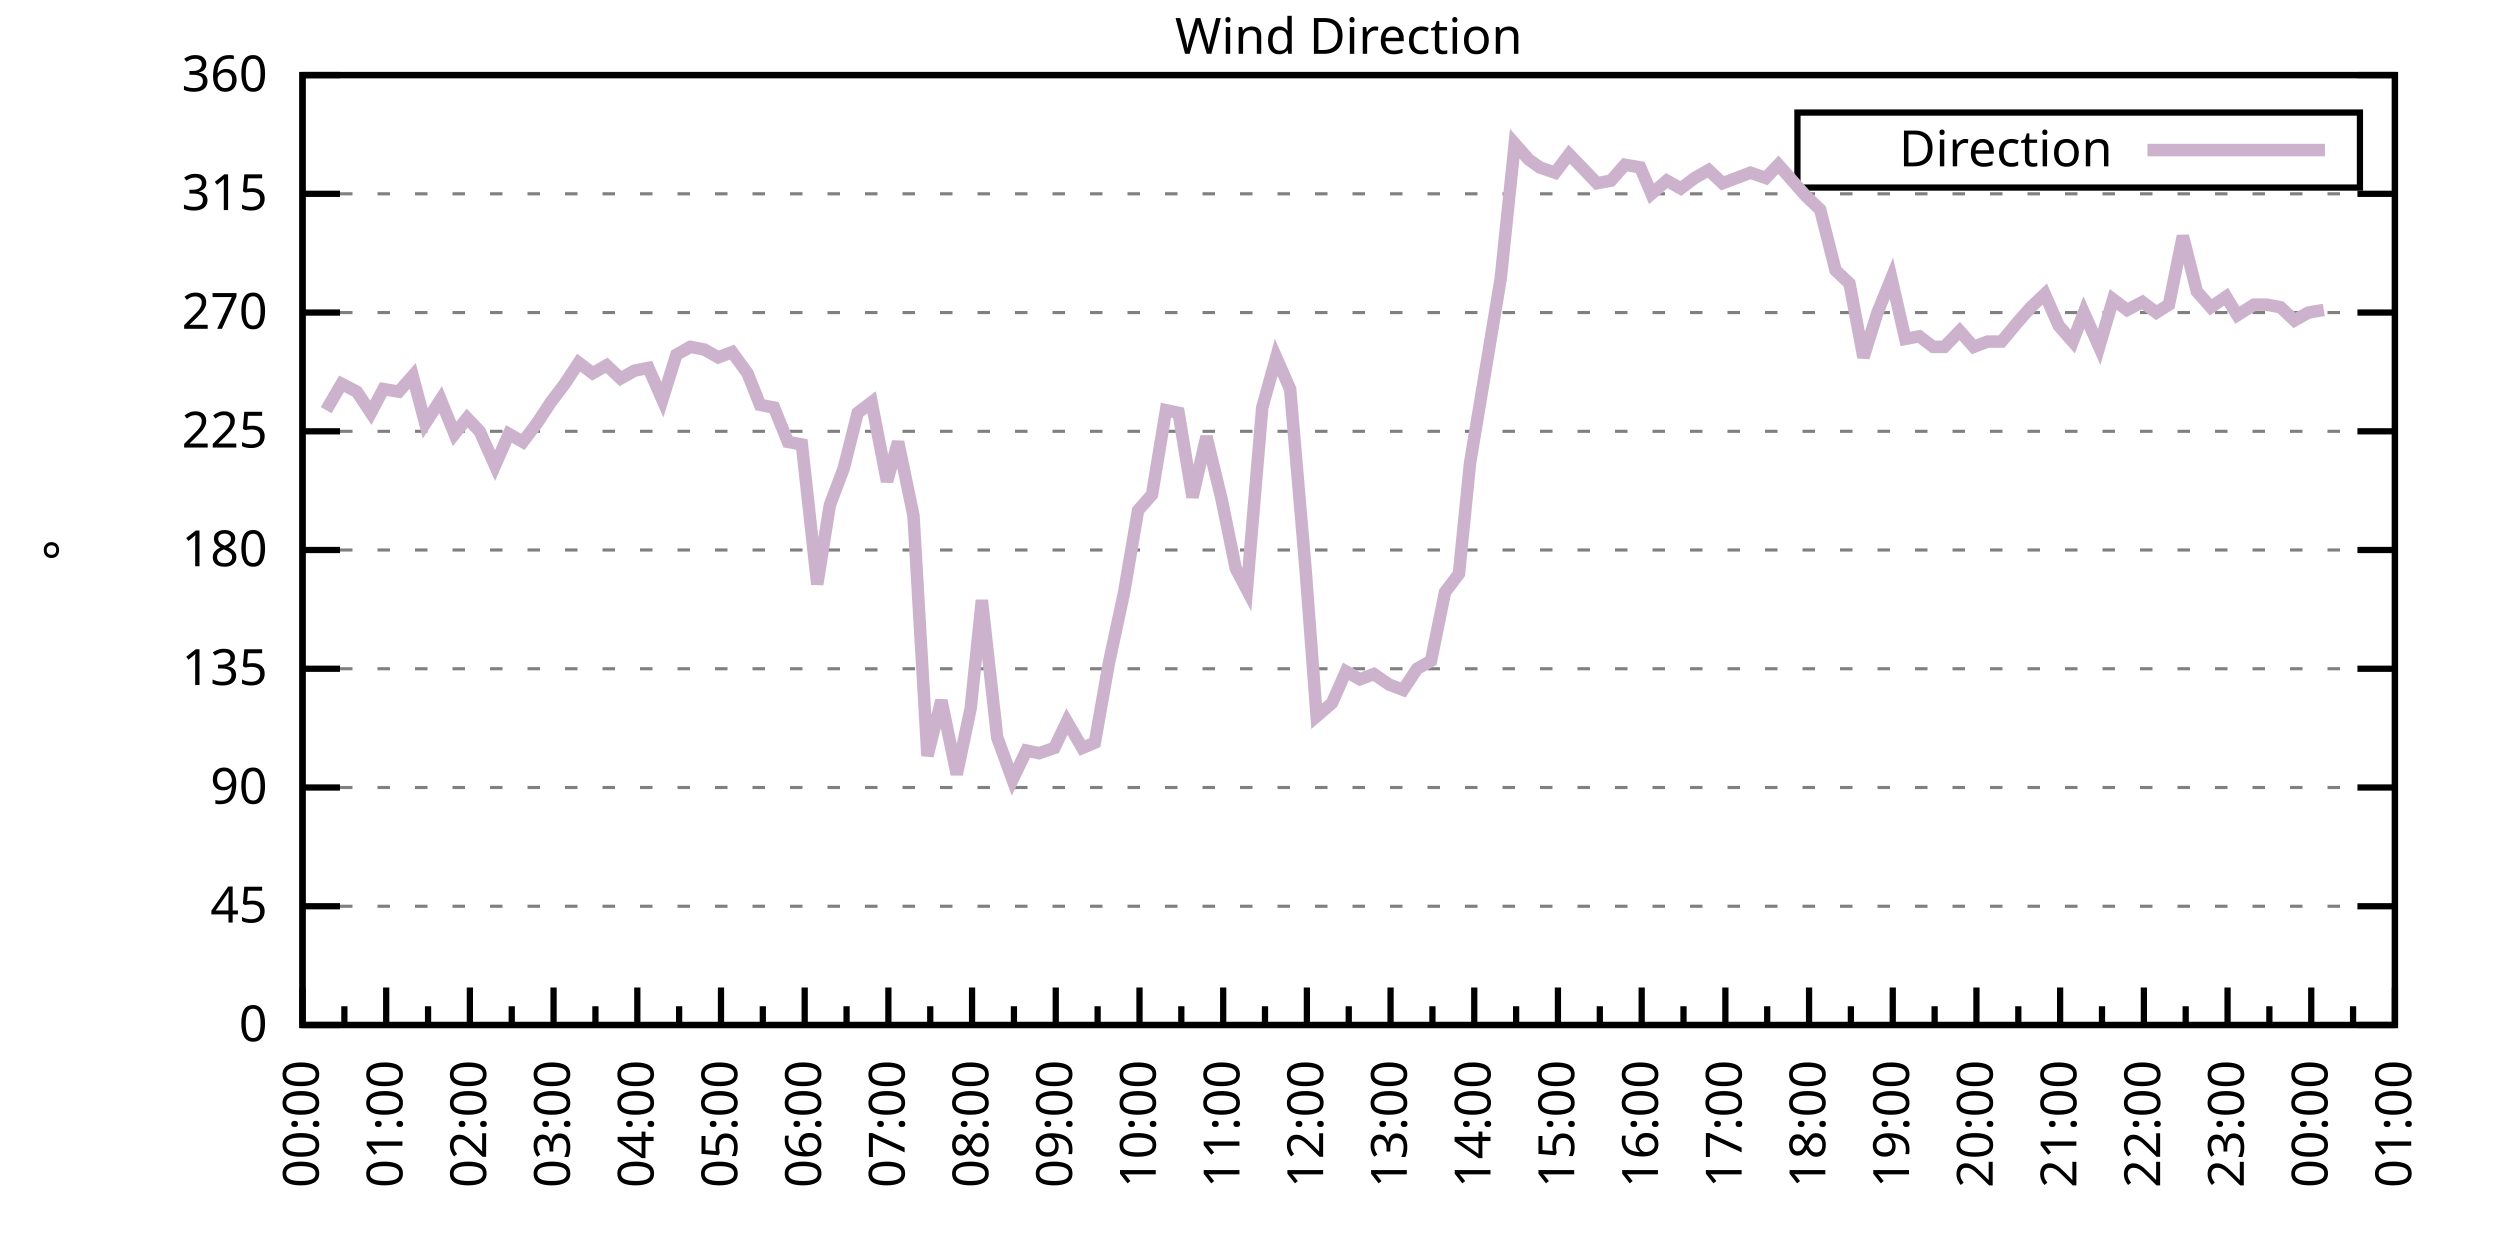
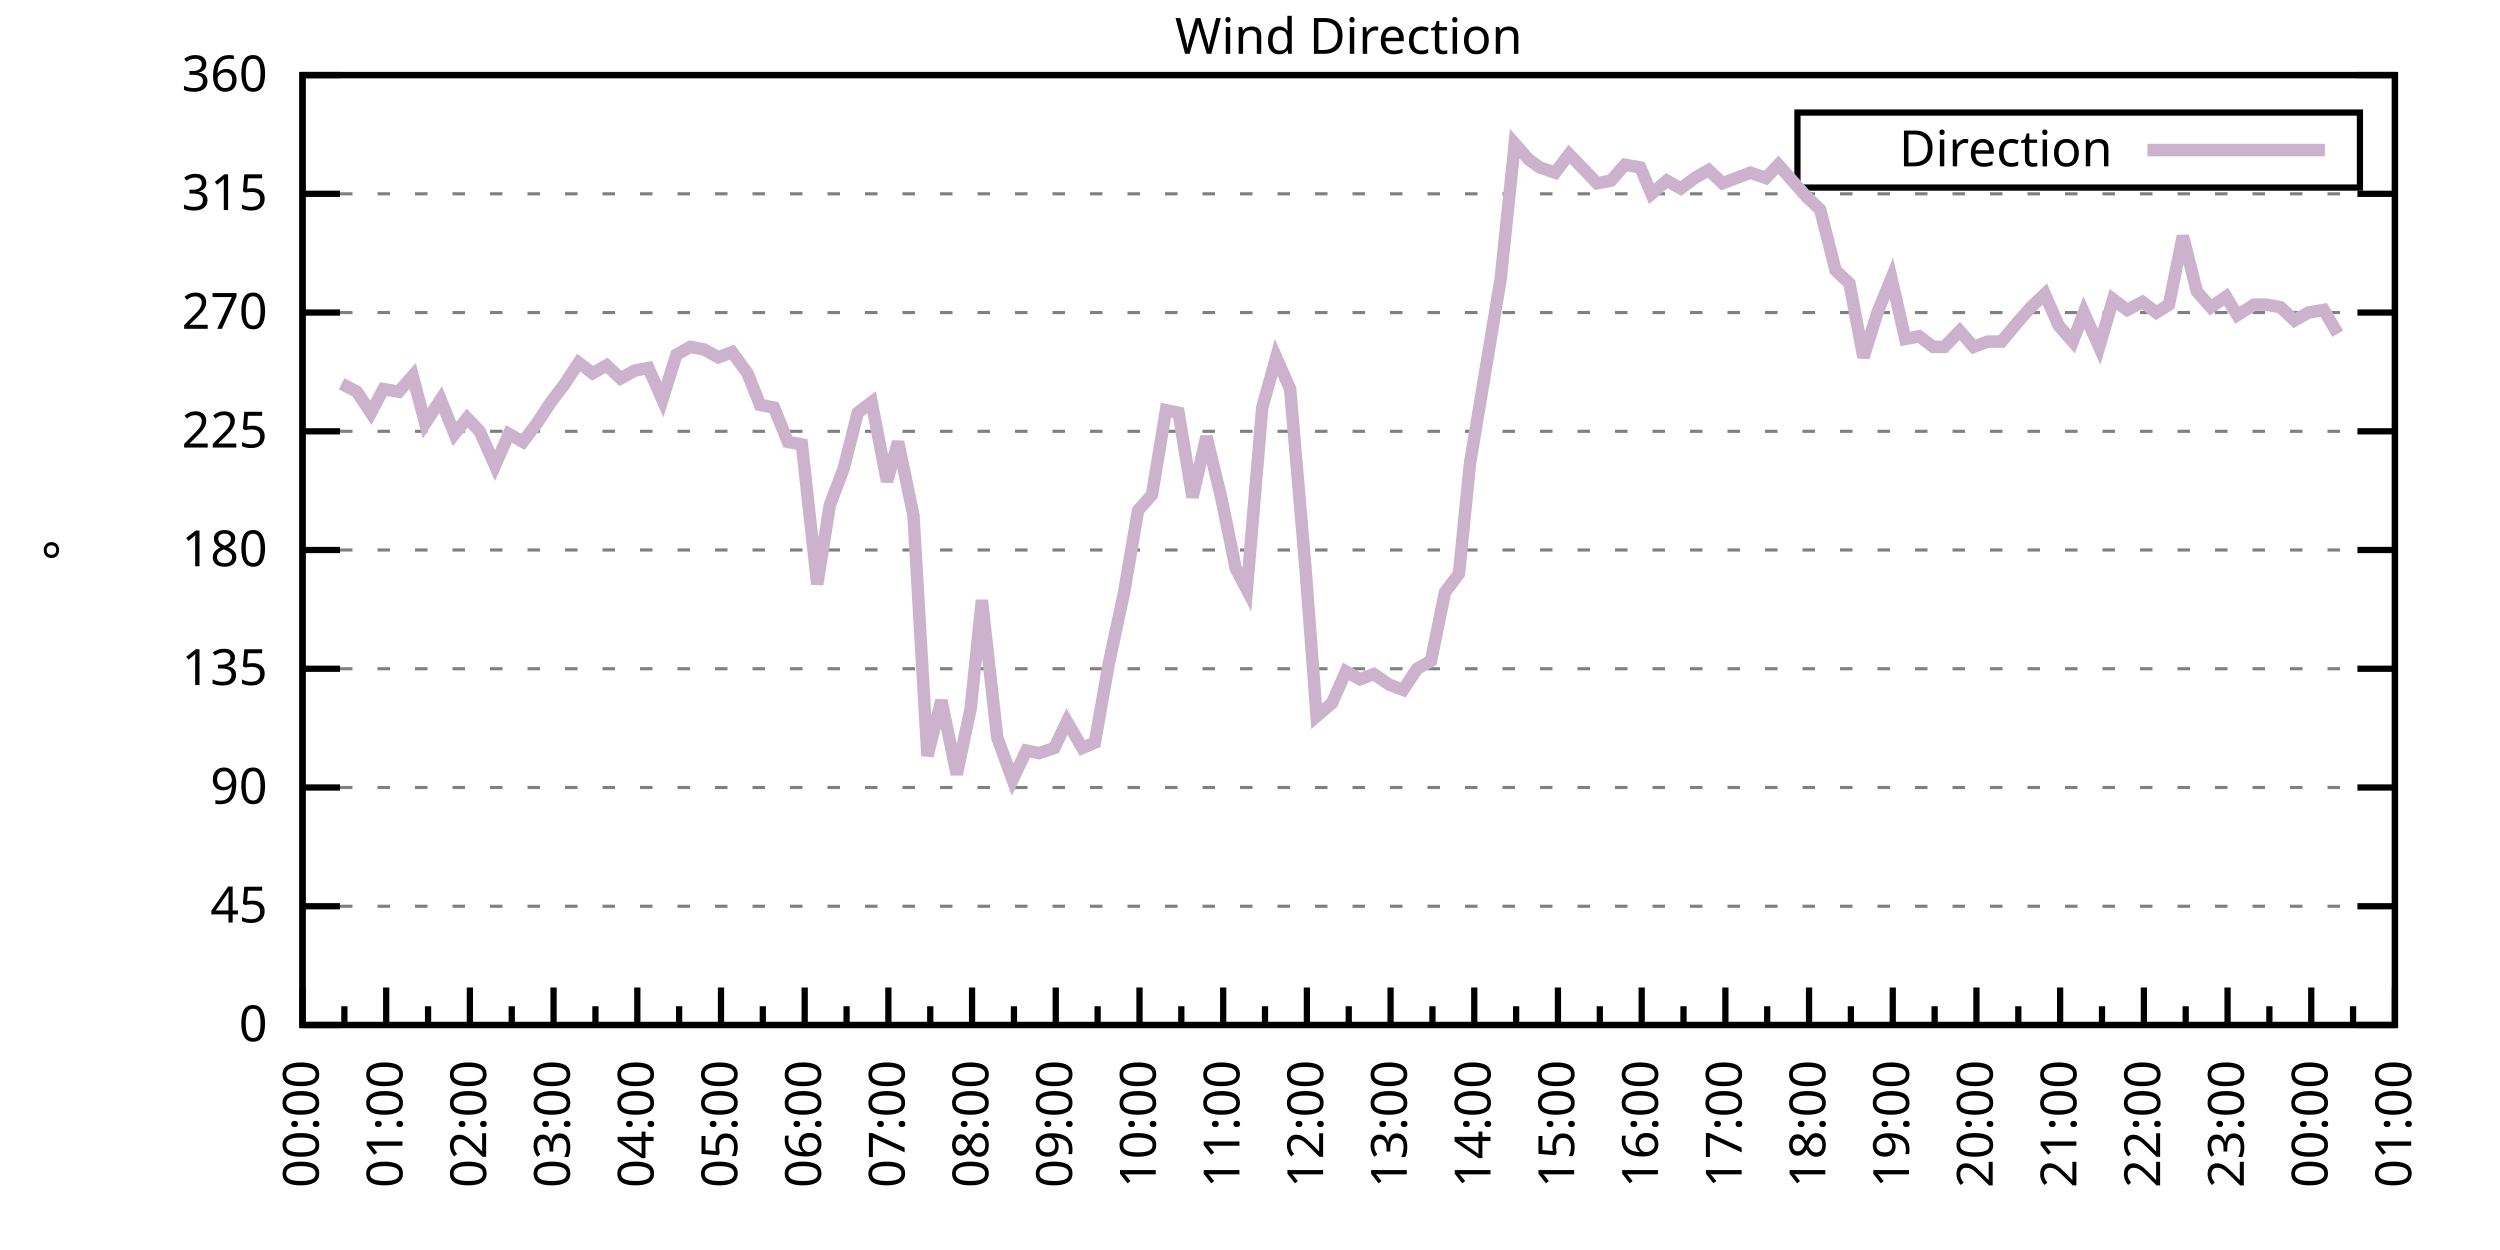
<svg xmlns="http://www.w3.org/2000/svg" xmlns:xlink="http://www.w3.org/1999/xlink" width="400" height="200" viewBox="0 0 400 200">
  <g id="gnuplot_canvas">
    <rect x="0" y="0" width="400" height="200" fill="none" />
    <defs>
      <circle id="gpDot" r="0.5" stroke-width="0.5" stroke="currentColor" />
      <path id="gpPt0" stroke-width="0.333" stroke="currentColor" d="M-1,0 h2 M0,-1 v2" />
      <path id="gpPt1" stroke-width="0.333" stroke="currentColor" d="M-1,-1 L1,1 M1,-1 L-1,1" />
      <path id="gpPt2" stroke-width="0.333" stroke="currentColor" d="M-1,0 L1,0 M0,-1 L0,1 M-1,-1 L1,1 M-1,1 L1,-1" />
      <rect id="gpPt3" stroke-width="0.333" stroke="currentColor" x="-1" y="-1" width="2" height="2" />
      <rect id="gpPt4" stroke-width="0.333" stroke="currentColor" fill="currentColor" x="-1" y="-1" width="2" height="2" />
      <circle id="gpPt5" stroke-width="0.333" stroke="currentColor" cx="0" cy="0" r="1" />
      <use xlink:href="#gpPt5" id="gpPt6" fill="currentColor" stroke="none" />
      <path id="gpPt7" stroke-width="0.333" stroke="currentColor" d="M0,-1.33 L-1.33,0.67 L1.33,0.67 z" />
      <use xlink:href="#gpPt7" id="gpPt8" fill="currentColor" stroke="none" />
      <use xlink:href="#gpPt7" id="gpPt9" stroke="currentColor" transform="rotate(180)" />
      <use xlink:href="#gpPt9" id="gpPt10" fill="currentColor" stroke="none" />
      <use xlink:href="#gpPt3" id="gpPt11" stroke="currentColor" transform="rotate(45)" />
      <use xlink:href="#gpPt11" id="gpPt12" fill="currentColor" stroke="none" />
      <path id="gpPt13" stroke-width="0.333" stroke="currentColor" d="M0,1.330 L1.265,0.411 L0.782,-1.067 L-0.782,-1.076 L-1.265,0.411 z" />
      <use xlink:href="#gpPt13" id="gpPt14" fill="currentColor" stroke="none" />
      <filter id="textbox" filterUnits="objectBoundingBox" x="0" y="0" height="1" width="1">
        <feFlood flood-color="white" flood-opacity="1" result="bgnd" />
        <feComposite in="SourceGraphic" in2="bgnd" operator="atop" />
      </filter>
      <filter id="greybox" filterUnits="objectBoundingBox" x="0" y="0" height="1" width="1">
        <feFlood flood-color="lightgrey" flood-opacity="1" result="grey" />
        <feComposite in="SourceGraphic" in2="grey" operator="atop" />
      </filter>
    </defs>
    <g fill="none" color="white" stroke="currentColor" stroke-width="1.00" stroke-linecap="butt" stroke-linejoin="miter">
</g>
    <g fill="none" color="black" stroke="currentColor" stroke-width="1.00" stroke-linecap="butt" stroke-linejoin="miter">
      <g stroke="none" shape-rendering="crispEdges">
        <polygon fill="rgb(255, 255, 255)" points="48.40,164.00 383.18,164.00 383.18,12.02 48.40,12.02 " />
      </g>
    </g>
    <g fill="none" color="black" stroke="currentColor" stroke-width="1.00" stroke-linecap="butt" stroke-linejoin="miter">
</g>
    <g fill="none" color="black" stroke="black" stroke-width="0.50" stroke-linecap="butt" stroke-linejoin="miter">
</g>
    <g fill="none" color="gray" stroke="currentColor" stroke-width="0.50" stroke-linecap="butt" stroke-linejoin="miter">
      <path stroke="gray" stroke-dasharray="2,4" class="gridline" d="M48.40,164.00 L383.19,164.00  " />
    </g>
    <g fill="none" color="gray" stroke="gray" stroke-width="1.00" stroke-linecap="butt" stroke-linejoin="miter">
</g>
    <g fill="none" color="black" stroke="currentColor" stroke-width="1.00" stroke-linecap="butt" stroke-linejoin="miter">
      <path stroke="black" d="M48.40,164.00 L54.40,164.00 M383.19,164.00 L377.19,164.00  " />
      <g transform="translate(42.80,166.60)" stroke="none" fill="black" font-family="Sans" font-size="8.00" text-anchor="end">
        <text>
          <tspan font-family="Sans"> 0</tspan>
        </text>
      </g>
    </g>
    <g fill="none" color="black" stroke="currentColor" stroke-width="1.00" stroke-linecap="butt" stroke-linejoin="miter">
</g>
    <g fill="none" color="black" stroke="black" stroke-width="0.50" stroke-linecap="butt" stroke-linejoin="miter">
</g>
    <g fill="none" color="gray" stroke="currentColor" stroke-width="0.50" stroke-linecap="butt" stroke-linejoin="miter">
      <path stroke="gray" stroke-dasharray="2,4" class="gridline" d="M48.40,145.00 L383.19,145.00  " />
    </g>
    <g fill="none" color="gray" stroke="gray" stroke-width="1.00" stroke-linecap="butt" stroke-linejoin="miter">
</g>
    <g fill="none" color="black" stroke="currentColor" stroke-width="1.00" stroke-linecap="butt" stroke-linejoin="miter">
      <path stroke="black" d="M48.40,145.00 L54.40,145.00 M383.19,145.00 L377.19,145.00  " />
      <g transform="translate(42.80,147.60)" stroke="none" fill="black" font-family="Sans" font-size="8.00" text-anchor="end">
        <text>
          <tspan font-family="Sans"> 45</tspan>
        </text>
      </g>
    </g>
    <g fill="none" color="black" stroke="currentColor" stroke-width="1.00" stroke-linecap="butt" stroke-linejoin="miter">
</g>
    <g fill="none" color="black" stroke="black" stroke-width="0.50" stroke-linecap="butt" stroke-linejoin="miter">
</g>
    <g fill="none" color="gray" stroke="currentColor" stroke-width="0.50" stroke-linecap="butt" stroke-linejoin="miter">
      <path stroke="gray" stroke-dasharray="2,4" class="gridline" d="M48.40,126.00 L383.19,126.00  " />
    </g>
    <g fill="none" color="gray" stroke="gray" stroke-width="1.00" stroke-linecap="butt" stroke-linejoin="miter">
</g>
    <g fill="none" color="black" stroke="currentColor" stroke-width="1.00" stroke-linecap="butt" stroke-linejoin="miter">
      <path stroke="black" d="M48.40,126.00 L54.40,126.00 M383.19,126.00 L377.19,126.00  " />
      <g transform="translate(42.80,128.60)" stroke="none" fill="black" font-family="Sans" font-size="8.00" text-anchor="end">
        <text>
          <tspan font-family="Sans"> 90</tspan>
        </text>
      </g>
    </g>
    <g fill="none" color="black" stroke="currentColor" stroke-width="1.00" stroke-linecap="butt" stroke-linejoin="miter">
</g>
    <g fill="none" color="black" stroke="black" stroke-width="0.50" stroke-linecap="butt" stroke-linejoin="miter">
</g>
    <g fill="none" color="gray" stroke="currentColor" stroke-width="0.50" stroke-linecap="butt" stroke-linejoin="miter">
      <path stroke="gray" stroke-dasharray="2,4" class="gridline" d="M48.40,107.00 L383.19,107.00  " />
    </g>
    <g fill="none" color="gray" stroke="gray" stroke-width="1.00" stroke-linecap="butt" stroke-linejoin="miter">
</g>
    <g fill="none" color="black" stroke="currentColor" stroke-width="1.00" stroke-linecap="butt" stroke-linejoin="miter">
      <path stroke="black" d="M48.40,107.00 L54.40,107.00 M383.19,107.00 L377.19,107.00  " />
      <g transform="translate(42.80,109.60)" stroke="none" fill="black" font-family="Sans" font-size="8.00" text-anchor="end">
        <text>
          <tspan font-family="Sans"> 135</tspan>
        </text>
      </g>
    </g>
    <g fill="none" color="black" stroke="currentColor" stroke-width="1.00" stroke-linecap="butt" stroke-linejoin="miter">
</g>
    <g fill="none" color="black" stroke="black" stroke-width="0.50" stroke-linecap="butt" stroke-linejoin="miter">
</g>
    <g fill="none" color="gray" stroke="currentColor" stroke-width="0.50" stroke-linecap="butt" stroke-linejoin="miter">
      <path stroke="gray" stroke-dasharray="2,4" class="gridline" d="M48.40,88.00 L383.19,88.00  " />
    </g>
    <g fill="none" color="gray" stroke="gray" stroke-width="1.00" stroke-linecap="butt" stroke-linejoin="miter">
</g>
    <g fill="none" color="black" stroke="currentColor" stroke-width="1.00" stroke-linecap="butt" stroke-linejoin="miter">
      <path stroke="black" d="M48.40,88.00 L54.40,88.00 M383.19,88.00 L377.19,88.00  " />
      <g transform="translate(42.80,90.60)" stroke="none" fill="black" font-family="Sans" font-size="8.00" text-anchor="end">
        <text>
          <tspan font-family="Sans"> 180</tspan>
        </text>
      </g>
    </g>
    <g fill="none" color="black" stroke="currentColor" stroke-width="1.00" stroke-linecap="butt" stroke-linejoin="miter">
</g>
    <g fill="none" color="black" stroke="black" stroke-width="0.50" stroke-linecap="butt" stroke-linejoin="miter">
</g>
    <g fill="none" color="gray" stroke="currentColor" stroke-width="0.50" stroke-linecap="butt" stroke-linejoin="miter">
      <path stroke="gray" stroke-dasharray="2,4" class="gridline" d="M48.40,69.01 L383.19,69.01  " />
    </g>
    <g fill="none" color="gray" stroke="gray" stroke-width="1.00" stroke-linecap="butt" stroke-linejoin="miter">
</g>
    <g fill="none" color="black" stroke="currentColor" stroke-width="1.00" stroke-linecap="butt" stroke-linejoin="miter">
      <path stroke="black" d="M48.40,69.01 L54.40,69.01 M383.19,69.01 L377.19,69.01  " />
      <g transform="translate(42.80,71.61)" stroke="none" fill="black" font-family="Sans" font-size="8.00" text-anchor="end">
        <text>
          <tspan font-family="Sans"> 225</tspan>
        </text>
      </g>
    </g>
    <g fill="none" color="black" stroke="currentColor" stroke-width="1.00" stroke-linecap="butt" stroke-linejoin="miter">
</g>
    <g fill="none" color="black" stroke="black" stroke-width="0.50" stroke-linecap="butt" stroke-linejoin="miter">
</g>
    <g fill="none" color="gray" stroke="currentColor" stroke-width="0.50" stroke-linecap="butt" stroke-linejoin="miter">
      <path stroke="gray" stroke-dasharray="2,4" class="gridline" d="M48.40,50.01 L383.19,50.01  " />
    </g>
    <g fill="none" color="gray" stroke="gray" stroke-width="1.00" stroke-linecap="butt" stroke-linejoin="miter">
</g>
    <g fill="none" color="black" stroke="currentColor" stroke-width="1.00" stroke-linecap="butt" stroke-linejoin="miter">
      <path stroke="black" d="M48.40,50.01 L54.40,50.01 M383.19,50.01 L377.19,50.01  " />
      <g transform="translate(42.80,52.61)" stroke="none" fill="black" font-family="Sans" font-size="8.00" text-anchor="end">
        <text>
          <tspan font-family="Sans"> 270</tspan>
        </text>
      </g>
    </g>
    <g fill="none" color="black" stroke="currentColor" stroke-width="1.00" stroke-linecap="butt" stroke-linejoin="miter">
</g>
    <g fill="none" color="black" stroke="black" stroke-width="0.50" stroke-linecap="butt" stroke-linejoin="miter">
</g>
    <g fill="none" color="gray" stroke="currentColor" stroke-width="0.50" stroke-linecap="butt" stroke-linejoin="miter">
      <path stroke="gray" stroke-dasharray="2,4" class="gridline" d="M48.40,31.01 L383.19,31.01  " />
    </g>
    <g fill="none" color="gray" stroke="gray" stroke-width="1.00" stroke-linecap="butt" stroke-linejoin="miter">
</g>
    <g fill="none" color="black" stroke="currentColor" stroke-width="1.00" stroke-linecap="butt" stroke-linejoin="miter">
      <path stroke="black" d="M48.40,31.01 L54.40,31.01 M383.19,31.01 L377.19,31.01  " />
      <g transform="translate(42.80,33.61)" stroke="none" fill="black" font-family="Sans" font-size="8.00" text-anchor="end">
        <text>
          <tspan font-family="Sans"> 315</tspan>
        </text>
      </g>
    </g>
    <g fill="none" color="black" stroke="currentColor" stroke-width="1.00" stroke-linecap="butt" stroke-linejoin="miter">
</g>
    <g fill="none" color="black" stroke="black" stroke-width="0.50" stroke-linecap="butt" stroke-linejoin="miter">
</g>
    <g fill="none" color="gray" stroke="currentColor" stroke-width="0.50" stroke-linecap="butt" stroke-linejoin="miter">
      <path stroke="gray" stroke-dasharray="2,4" class="gridline" d="M48.40,12.01 L383.19,12.01  " />
    </g>
    <g fill="none" color="gray" stroke="gray" stroke-width="1.00" stroke-linecap="butt" stroke-linejoin="miter">
</g>
    <g fill="none" color="black" stroke="currentColor" stroke-width="1.00" stroke-linecap="butt" stroke-linejoin="miter">
      <path stroke="black" d="M48.40,12.01 L54.40,12.01 M383.19,12.01 L377.19,12.01  " />
      <g transform="translate(42.80,14.61)" stroke="none" fill="black" font-family="Sans" font-size="8.00" text-anchor="end">
        <text>
          <tspan font-family="Sans"> 360</tspan>
        </text>
      </g>
    </g>
    <g fill="none" color="black" stroke="currentColor" stroke-width="1.00" stroke-linecap="butt" stroke-linejoin="miter">
      <path stroke="black" d="M48.40,164.00 L48.40,158.00  " />
      <g transform="translate(51.00,169.60) rotate(270)" stroke="none" fill="black" font-family="Sans" font-size="8.00" text-anchor="end">
        <text>
          <tspan font-family="Sans">00:00</tspan>
        </text>
      </g>
    </g>
    <g fill="none" color="black" stroke="currentColor" stroke-width="1.00" stroke-linecap="butt" stroke-linejoin="miter">
      <path stroke="black" d="M55.10,164.00 L55.10,161.00 M61.79,164.00 L61.79,158.00  " />
      <g transform="translate(64.39,169.60) rotate(270)" stroke="none" fill="black" font-family="Sans" font-size="8.00" text-anchor="end">
        <text>
          <tspan font-family="Sans">01:00</tspan>
        </text>
      </g>
    </g>
    <g fill="none" color="black" stroke="currentColor" stroke-width="1.00" stroke-linecap="butt" stroke-linejoin="miter">
      <path stroke="black" d="M68.49,164.00 L68.49,161.00 M75.18,164.00 L75.18,158.00  " />
      <g transform="translate(77.78,169.60) rotate(270)" stroke="none" fill="black" font-family="Sans" font-size="8.00" text-anchor="end">
        <text>
          <tspan font-family="Sans">02:00</tspan>
        </text>
      </g>
    </g>
    <g fill="none" color="black" stroke="currentColor" stroke-width="1.00" stroke-linecap="butt" stroke-linejoin="miter">
      <path stroke="black" d="M81.88,164.00 L81.88,161.00 M88.57,164.00 L88.57,158.00  " />
      <g transform="translate(91.17,169.60) rotate(270)" stroke="none" fill="black" font-family="Sans" font-size="8.00" text-anchor="end">
        <text>
          <tspan font-family="Sans">03:00</tspan>
        </text>
      </g>
    </g>
    <g fill="none" color="black" stroke="currentColor" stroke-width="1.00" stroke-linecap="butt" stroke-linejoin="miter">
      <path stroke="black" d="M95.27,164.00 L95.27,161.00 M101.97,164.00 L101.97,158.00  " />
      <g transform="translate(104.57,169.60) rotate(270)" stroke="none" fill="black" font-family="Sans" font-size="8.00" text-anchor="end">
        <text>
          <tspan font-family="Sans">04:00</tspan>
        </text>
      </g>
    </g>
    <g fill="none" color="black" stroke="currentColor" stroke-width="1.00" stroke-linecap="butt" stroke-linejoin="miter">
      <path stroke="black" d="M108.66,164.00 L108.66,161.00 M115.36,164.00 L115.36,158.00  " />
      <g transform="translate(117.96,169.60) rotate(270)" stroke="none" fill="black" font-family="Sans" font-size="8.00" text-anchor="end">
        <text>
          <tspan font-family="Sans">05:00</tspan>
        </text>
      </g>
    </g>
    <g fill="none" color="black" stroke="currentColor" stroke-width="1.00" stroke-linecap="butt" stroke-linejoin="miter">
      <path stroke="black" d="M122.05,164.00 L122.05,161.00 M128.75,164.00 L128.75,158.00  " />
      <g transform="translate(131.35,169.60) rotate(270)" stroke="none" fill="black" font-family="Sans" font-size="8.00" text-anchor="end">
        <text>
          <tspan font-family="Sans">06:00</tspan>
        </text>
      </g>
    </g>
    <g fill="none" color="black" stroke="currentColor" stroke-width="1.00" stroke-linecap="butt" stroke-linejoin="miter">
      <path stroke="black" d="M135.45,164.00 L135.45,161.00 M142.14,164.00 L142.14,158.00  " />
      <g transform="translate(144.74,169.60) rotate(270)" stroke="none" fill="black" font-family="Sans" font-size="8.00" text-anchor="end">
        <text>
          <tspan font-family="Sans">07:00</tspan>
        </text>
      </g>
    </g>
    <g fill="none" color="black" stroke="currentColor" stroke-width="1.00" stroke-linecap="butt" stroke-linejoin="miter">
      <path stroke="black" d="M148.84,164.00 L148.84,161.00 M155.53,164.00 L155.53,158.00  " />
      <g transform="translate(158.13,169.60) rotate(270)" stroke="none" fill="black" font-family="Sans" font-size="8.00" text-anchor="end">
        <text>
          <tspan font-family="Sans">08:00</tspan>
        </text>
      </g>
    </g>
    <g fill="none" color="black" stroke="currentColor" stroke-width="1.00" stroke-linecap="butt" stroke-linejoin="miter">
      <path stroke="black" d="M162.23,164.00 L162.23,161.00 M168.92,164.00 L168.92,158.00  " />
      <g transform="translate(171.52,169.60) rotate(270)" stroke="none" fill="black" font-family="Sans" font-size="8.00" text-anchor="end">
        <text>
          <tspan font-family="Sans">09:00</tspan>
        </text>
      </g>
    </g>
    <g fill="none" color="black" stroke="currentColor" stroke-width="1.00" stroke-linecap="butt" stroke-linejoin="miter">
      <path stroke="black" d="M175.62,164.00 L175.62,161.00 M182.32,164.00 L182.32,158.00  " />
      <g transform="translate(184.92,169.60) rotate(270)" stroke="none" fill="black" font-family="Sans" font-size="8.00" text-anchor="end">
        <text>
          <tspan font-family="Sans">10:00</tspan>
        </text>
      </g>
    </g>
    <g fill="none" color="black" stroke="currentColor" stroke-width="1.00" stroke-linecap="butt" stroke-linejoin="miter">
      <path stroke="black" d="M189.01,164.00 L189.01,161.00 M195.71,164.00 L195.71,158.00  " />
      <g transform="translate(198.31,169.60) rotate(270)" stroke="none" fill="black" font-family="Sans" font-size="8.00" text-anchor="end">
        <text>
          <tspan font-family="Sans">11:00</tspan>
        </text>
      </g>
    </g>
    <g fill="none" color="black" stroke="currentColor" stroke-width="1.00" stroke-linecap="butt" stroke-linejoin="miter">
      <path stroke="black" d="M202.40,164.00 L202.40,161.00 M209.10,164.00 L209.10,158.00  " />
      <g transform="translate(211.70,169.60) rotate(270)" stroke="none" fill="black" font-family="Sans" font-size="8.00" text-anchor="end">
        <text>
          <tspan font-family="Sans">12:00</tspan>
        </text>
      </g>
    </g>
    <g fill="none" color="black" stroke="currentColor" stroke-width="1.00" stroke-linecap="butt" stroke-linejoin="miter">
      <path stroke="black" d="M215.80,164.00 L215.80,161.00 M222.49,164.00 L222.49,158.00  " />
      <g transform="translate(225.09,169.60) rotate(270)" stroke="none" fill="black" font-family="Sans" font-size="8.00" text-anchor="end">
        <text>
          <tspan font-family="Sans">13:00</tspan>
        </text>
      </g>
    </g>
    <g fill="none" color="black" stroke="currentColor" stroke-width="1.00" stroke-linecap="butt" stroke-linejoin="miter">
      <path stroke="black" d="M229.19,164.00 L229.19,161.00 M235.88,164.00 L235.88,158.00  " />
      <g transform="translate(238.48,169.60) rotate(270)" stroke="none" fill="black" font-family="Sans" font-size="8.00" text-anchor="end">
        <text>
          <tspan font-family="Sans">14:00</tspan>
        </text>
      </g>
    </g>
    <g fill="none" color="black" stroke="currentColor" stroke-width="1.00" stroke-linecap="butt" stroke-linejoin="miter">
      <path stroke="black" d="M242.58,164.00 L242.58,161.00 M249.27,164.00 L249.27,158.00  " />
      <g transform="translate(251.87,169.60) rotate(270)" stroke="none" fill="black" font-family="Sans" font-size="8.00" text-anchor="end">
        <text>
          <tspan font-family="Sans">15:00</tspan>
        </text>
      </g>
    </g>
    <g fill="none" color="black" stroke="currentColor" stroke-width="1.00" stroke-linecap="butt" stroke-linejoin="miter">
      <path stroke="black" d="M255.97,164.00 L255.97,161.00 M262.67,164.00 L262.67,158.00  " />
      <g transform="translate(265.27,169.60) rotate(270)" stroke="none" fill="black" font-family="Sans" font-size="8.00" text-anchor="end">
        <text>
          <tspan font-family="Sans">16:00</tspan>
        </text>
      </g>
    </g>
    <g fill="none" color="black" stroke="currentColor" stroke-width="1.00" stroke-linecap="butt" stroke-linejoin="miter">
      <path stroke="black" d="M269.36,164.00 L269.36,161.00 M276.06,164.00 L276.06,158.00  " />
      <g transform="translate(278.66,169.60) rotate(270)" stroke="none" fill="black" font-family="Sans" font-size="8.00" text-anchor="end">
        <text>
          <tspan font-family="Sans">17:00</tspan>
        </text>
      </g>
    </g>
    <g fill="none" color="black" stroke="currentColor" stroke-width="1.00" stroke-linecap="butt" stroke-linejoin="miter">
      <path stroke="black" d="M282.75,164.00 L282.75,161.00 M289.45,164.00 L289.45,158.00  " />
      <g transform="translate(292.05,169.60) rotate(270)" stroke="none" fill="black" font-family="Sans" font-size="8.00" text-anchor="end">
        <text>
          <tspan font-family="Sans">18:00</tspan>
        </text>
      </g>
    </g>
    <g fill="none" color="black" stroke="currentColor" stroke-width="1.00" stroke-linecap="butt" stroke-linejoin="miter">
      <path stroke="black" d="M296.14,164.00 L296.14,161.00 M302.84,164.00 L302.84,158.00  " />
      <g transform="translate(305.44,169.60) rotate(270)" stroke="none" fill="black" font-family="Sans" font-size="8.00" text-anchor="end">
        <text>
          <tspan font-family="Sans">19:00</tspan>
        </text>
      </g>
    </g>
    <g fill="none" color="black" stroke="currentColor" stroke-width="1.00" stroke-linecap="butt" stroke-linejoin="miter">
      <path stroke="black" d="M309.54,164.00 L309.54,161.00 M316.23,164.00 L316.23,158.00  " />
      <g transform="translate(318.83,169.60) rotate(270)" stroke="none" fill="black" font-family="Sans" font-size="8.00" text-anchor="end">
        <text>
          <tspan font-family="Sans">20:00</tspan>
        </text>
      </g>
    </g>
    <g fill="none" color="black" stroke="currentColor" stroke-width="1.00" stroke-linecap="butt" stroke-linejoin="miter">
      <path stroke="black" d="M322.93,164.00 L322.93,161.00 M329.62,164.00 L329.62,158.00  " />
      <g transform="translate(332.22,169.60) rotate(270)" stroke="none" fill="black" font-family="Sans" font-size="8.00" text-anchor="end">
        <text>
          <tspan font-family="Sans">21:00</tspan>
        </text>
      </g>
    </g>
    <g fill="none" color="black" stroke="currentColor" stroke-width="1.00" stroke-linecap="butt" stroke-linejoin="miter">
      <path stroke="black" d="M336.32,164.00 L336.32,161.00 M343.02,164.00 L343.02,158.00  " />
      <g transform="translate(345.62,169.60) rotate(270)" stroke="none" fill="black" font-family="Sans" font-size="8.00" text-anchor="end">
        <text>
          <tspan font-family="Sans">22:00</tspan>
        </text>
      </g>
    </g>
    <g fill="none" color="black" stroke="currentColor" stroke-width="1.00" stroke-linecap="butt" stroke-linejoin="miter">
      <path stroke="black" d="M349.71,164.00 L349.71,161.00 M356.41,164.00 L356.41,158.00  " />
      <g transform="translate(359.01,169.60) rotate(270)" stroke="none" fill="black" font-family="Sans" font-size="8.00" text-anchor="end">
        <text>
          <tspan font-family="Sans">23:00</tspan>
        </text>
      </g>
    </g>
    <g fill="none" color="black" stroke="currentColor" stroke-width="1.00" stroke-linecap="butt" stroke-linejoin="miter">
      <path stroke="black" d="M363.10,164.00 L363.10,161.00 M369.80,164.00 L369.80,158.00  " />
      <g transform="translate(372.40,169.60) rotate(270)" stroke="none" fill="black" font-family="Sans" font-size="8.00" text-anchor="end">
        <text>
          <tspan font-family="Sans">00:00</tspan>
        </text>
      </g>
    </g>
    <g fill="none" color="black" stroke="currentColor" stroke-width="1.00" stroke-linecap="butt" stroke-linejoin="miter">
      <path stroke="black" d="M376.49,164.00 L376.49,161.00 M383.19,164.00 L383.19,158.00  " />
      <g transform="translate(385.79,169.60) rotate(270)" stroke="none" fill="black" font-family="Sans" font-size="8.00" text-anchor="end">
        <text>
          <tspan font-family="Sans">01:00</tspan>
        </text>
      </g>
    </g>
    <g fill="none" color="black" stroke="currentColor" stroke-width="1.00" stroke-linecap="butt" stroke-linejoin="miter">
</g>
    <g fill="none" color="black" stroke="currentColor" stroke-width="1.00" stroke-linecap="butt" stroke-linejoin="miter">
      <path stroke="black" d="M48.40,12.01 L48.40,164.00 L383.19,164.00 L383.19,12.01 L48.40,12.01 Z  " />
    </g>
    <g fill="none" color="black" stroke="currentColor" stroke-width="1.00" stroke-linecap="butt" stroke-linejoin="miter">
      <g transform="translate(12.80,88.01) rotate(270)" stroke="none" fill="black" font-family="Sans" font-size="8.00" text-anchor="middle">
        <text>
          <tspan font-family="Sans">°</tspan>
        </text>
      </g>
    </g>
    <g fill="none" color="black" stroke="currentColor" stroke-width="1.00" stroke-linecap="butt" stroke-linejoin="miter">
</g>
    <g fill="none" color="black" stroke="currentColor" stroke-width="1.00" stroke-linecap="butt" stroke-linejoin="miter">
      <path stroke="black" d="M287.59,30.01 L287.59,18.01 L377.59,18.01 L377.59,30.01 L287.59,30.01 Z  " />
    </g>
    <g id="Wind_direction_plot_1">
      <g fill="none" color="white" stroke="black" stroke-width="2.00" stroke-linecap="butt" stroke-linejoin="miter">
</g>
      <g fill="none" color="black" stroke="currentColor" stroke-width="2.00" stroke-linecap="butt" stroke-linejoin="miter">
        <g transform="translate(337.99,26.61)" stroke="none" fill="black" font-family="Sans" font-size="8.00" text-anchor="end">
          <text>
            <tspan font-family="Sans">Direction</tspan>
          </text>
        </g>
      </g>
      <g fill="none" color="black" stroke="currentColor" stroke-width="2.00" stroke-linecap="butt" stroke-linejoin="miter">
-         <path stroke="rgb(204, 178, 204)" d="M343.59,24.01 L371.99,24.01 M52.19,65.63 L54.65,61.41 L57.10,62.67 L59.34,66.05 L61.35,62.25 L63.80,62.67   L66.03,60.14 L68.04,67.74 L70.50,63.94 L72.73,69.43 L74.74,66.90 L76.75,69.01 L79.20,74.49 L81.43,69.43   L83.66,70.70 L85.90,67.74 L88.13,64.36 L90.36,61.41 L92.59,58.03 L94.82,59.72 L97.06,58.45 L99.29,60.56   L101.52,59.30 L103.75,58.87 L105.98,63.94 L108.22,56.76 L110.45,55.50 L112.68,55.92 L114.91,57.18 L117.14,56.34   L119.60,59.72 L121.61,64.78 L123.84,65.21 L126.07,70.70 L128.30,71.12 L130.76,93.49 L132.77,80.83 L135.00,74.92   L137.23,66.05 L139.46,64.36 L141.92,77.03 L143.70,70.70 L146.16,82.52 L148.39,120.94 L150.62,112.07 L153.08,123.89   L155.31,113.34 L157.10,96.03 L159.55,117.98 L162.01,124.74 L164.24,120.09 L166.25,120.51 L168.70,119.67 L170.71,115.45   L173.17,119.67 L175.17,118.83 L177.41,106.16 L179.86,94.76 L182.09,81.67 L184.32,79.14 L186.56,65.63 L188.57,66.05   L190.80,79.56 L193.03,69.85 L195.48,79.98 L197.72,90.96 L199.50,94.34 L201.96,65.21 L204.19,57.18 L206.42,62.25   L208.88,90.96 L210.66,114.60 L213.12,112.49 L215.35,107.43 L217.58,108.69 L219.81,107.85 L222.27,109.54 L224.50,110.38   L226.73,107.00 L228.96,105.74 L231.20,94.76 L233.43,91.80 L235.21,74.07 L237.67,59.30 L240.12,44.52 L242.36,22.99   L244.59,25.52 L246.37,26.79 L248.83,27.63 L251.06,24.68 L253.51,27.21 L255.52,29.32 L257.76,28.90 L259.99,26.36   L262.44,26.79 L264.23,31.01 L266.68,28.90 L268.92,30.16 L271.15,28.48 L273.38,27.21 L275.61,29.32 L277.84,28.48   L280.07,27.63 L282.53,28.48 L284.54,26.36 L286.77,28.90 L289.00,31.43 L291.23,33.54 L293.69,43.25 L295.92,45.36   L298.15,57.18 L300.39,50.01 L302.62,44.52 L304.85,54.23 L307.08,53.81 L309.31,55.50 L311.10,55.50 L313.55,52.96   L315.79,55.50 L318.02,54.65 L320.25,54.65 L322.70,51.70 L324.94,49.16 L327.17,47.05 L329.40,52.12 L331.63,54.65   L333.42,50.01 L335.87,55.50 L338.10,47.90 L340.34,49.59 L342.79,48.32 L345.02,50.01 L347.03,48.74 L349.26,37.76   L351.50,46.63 L353.73,49.16 L356.18,47.47 L357.97,50.43 L360.65,48.74 L362.66,48.74 L364.89,49.16 L367.12,51.27   L369.35,50.01 L371.81,49.59  " />
+         <path stroke="rgb(204, 178, 204)" d="M343.59,24.01 L371.99,24.01 M54.65,61.41 L57.10,62.67 L59.34,66.05 L61.35,62.25 L63.80,62.67 L66.03,60.14   L68.04,67.74 L70.50,63.94 L72.73,69.43 L74.74,66.90 L76.75,69.01 L79.20,74.49 L81.43,69.43 L83.66,70.70   L85.90,67.74 L88.13,64.36 L90.36,61.41 L92.59,58.03 L94.82,59.72 L97.06,58.45 L99.29,60.56 L101.52,59.30   L103.75,58.87 L105.98,63.94 L108.22,56.76 L110.45,55.50 L112.68,55.92 L114.91,57.18 L117.14,56.34 L119.60,59.72   L121.61,64.78 L123.84,65.21 L126.07,70.70 L128.30,71.12 L130.76,93.49 L132.77,80.83 L135.00,74.92 L137.23,66.05   L139.46,64.36 L141.92,77.03 L143.70,70.70 L146.16,82.52 L148.39,120.94 L150.62,112.07 L153.08,123.89 L155.31,113.34   L157.10,96.03 L159.55,117.98 L162.01,124.74 L164.24,120.09 L166.25,120.51 L168.70,119.67 L170.71,115.45 L173.17,119.67   L175.17,118.83 L177.41,106.16 L179.86,94.76 L182.09,81.67 L184.32,79.14 L186.56,65.63 L188.57,66.05 L190.80,79.56   L193.03,69.85 L195.48,79.98 L197.72,90.96 L199.50,94.34 L201.96,65.21 L204.19,57.18 L206.42,62.25 L208.88,90.96   L210.66,114.60 L213.12,112.49 L215.35,107.43 L217.58,108.69 L219.81,107.85 L222.27,109.54 L224.50,110.38 L226.73,107.00   L228.96,105.74 L231.20,94.76 L233.43,91.80 L235.21,74.07 L237.67,59.30 L240.12,44.52 L242.36,22.99 L244.59,25.52   L246.37,26.79 L248.83,27.63 L251.06,24.68 L253.51,27.21 L255.52,29.32 L257.76,28.90 L259.99,26.36 L262.44,26.79   L264.23,31.01 L266.68,28.90 L268.92,30.16 L271.15,28.48 L273.38,27.21 L275.61,29.32 L277.84,28.48 L280.07,27.63   L282.53,28.48 L284.54,26.36 L286.77,28.90 L289.00,31.43 L291.23,33.54 L293.69,43.25 L295.92,45.36 L298.15,57.18   L300.39,50.01 L302.62,44.52 L304.85,54.23 L307.08,53.81 L309.31,55.50 L311.10,55.50 L313.55,52.96 L315.79,55.50   L318.02,54.65 L320.25,54.65 L322.70,51.70 L324.94,49.16 L327.17,47.05 L329.40,52.12 L331.63,54.65 L333.42,50.01   L335.87,55.50 L338.10,47.90 L340.34,49.59 L342.79,48.32 L345.02,50.01 L347.03,48.74 L349.26,37.76 L351.50,46.63   L353.73,49.16 L356.18,47.47 L357.97,50.43 L360.65,48.74 L362.66,48.74 L364.89,49.16 L367.12,51.27 L369.35,50.01   L371.81,49.59 L374.04,53.39  " />
      </g>
    </g>
    <g fill="none" color="black" stroke="currentColor" stroke-width="2.00" stroke-linecap="butt" stroke-linejoin="miter">
</g>
    <g fill="none" color="black" stroke="black" stroke-width="1.00" stroke-linecap="butt" stroke-linejoin="miter">
</g>
    <g fill="none" color="black" stroke="currentColor" stroke-width="1.00" stroke-linecap="butt" stroke-linejoin="miter">
      <path stroke="black" d="M48.40,12.01 L48.40,164.00 L383.19,164.00 L383.19,12.01 L48.40,12.01 Z  " />
    </g>
    <g fill="none" color="black" stroke="currentColor" stroke-width="1.00" stroke-linecap="butt" stroke-linejoin="miter">
      <g transform="translate(215.79,8.61)" stroke="none" fill="black" font-family="Sans" font-size="8.00" text-anchor="middle">
        <text>
          <tspan font-family="Sans">Wind Direction</tspan>
        </text>
      </g>
    </g>
    <g fill="none" color="black" stroke="currentColor" stroke-width="1.00" stroke-linecap="butt" stroke-linejoin="miter">
</g>
  </g>
</svg>
